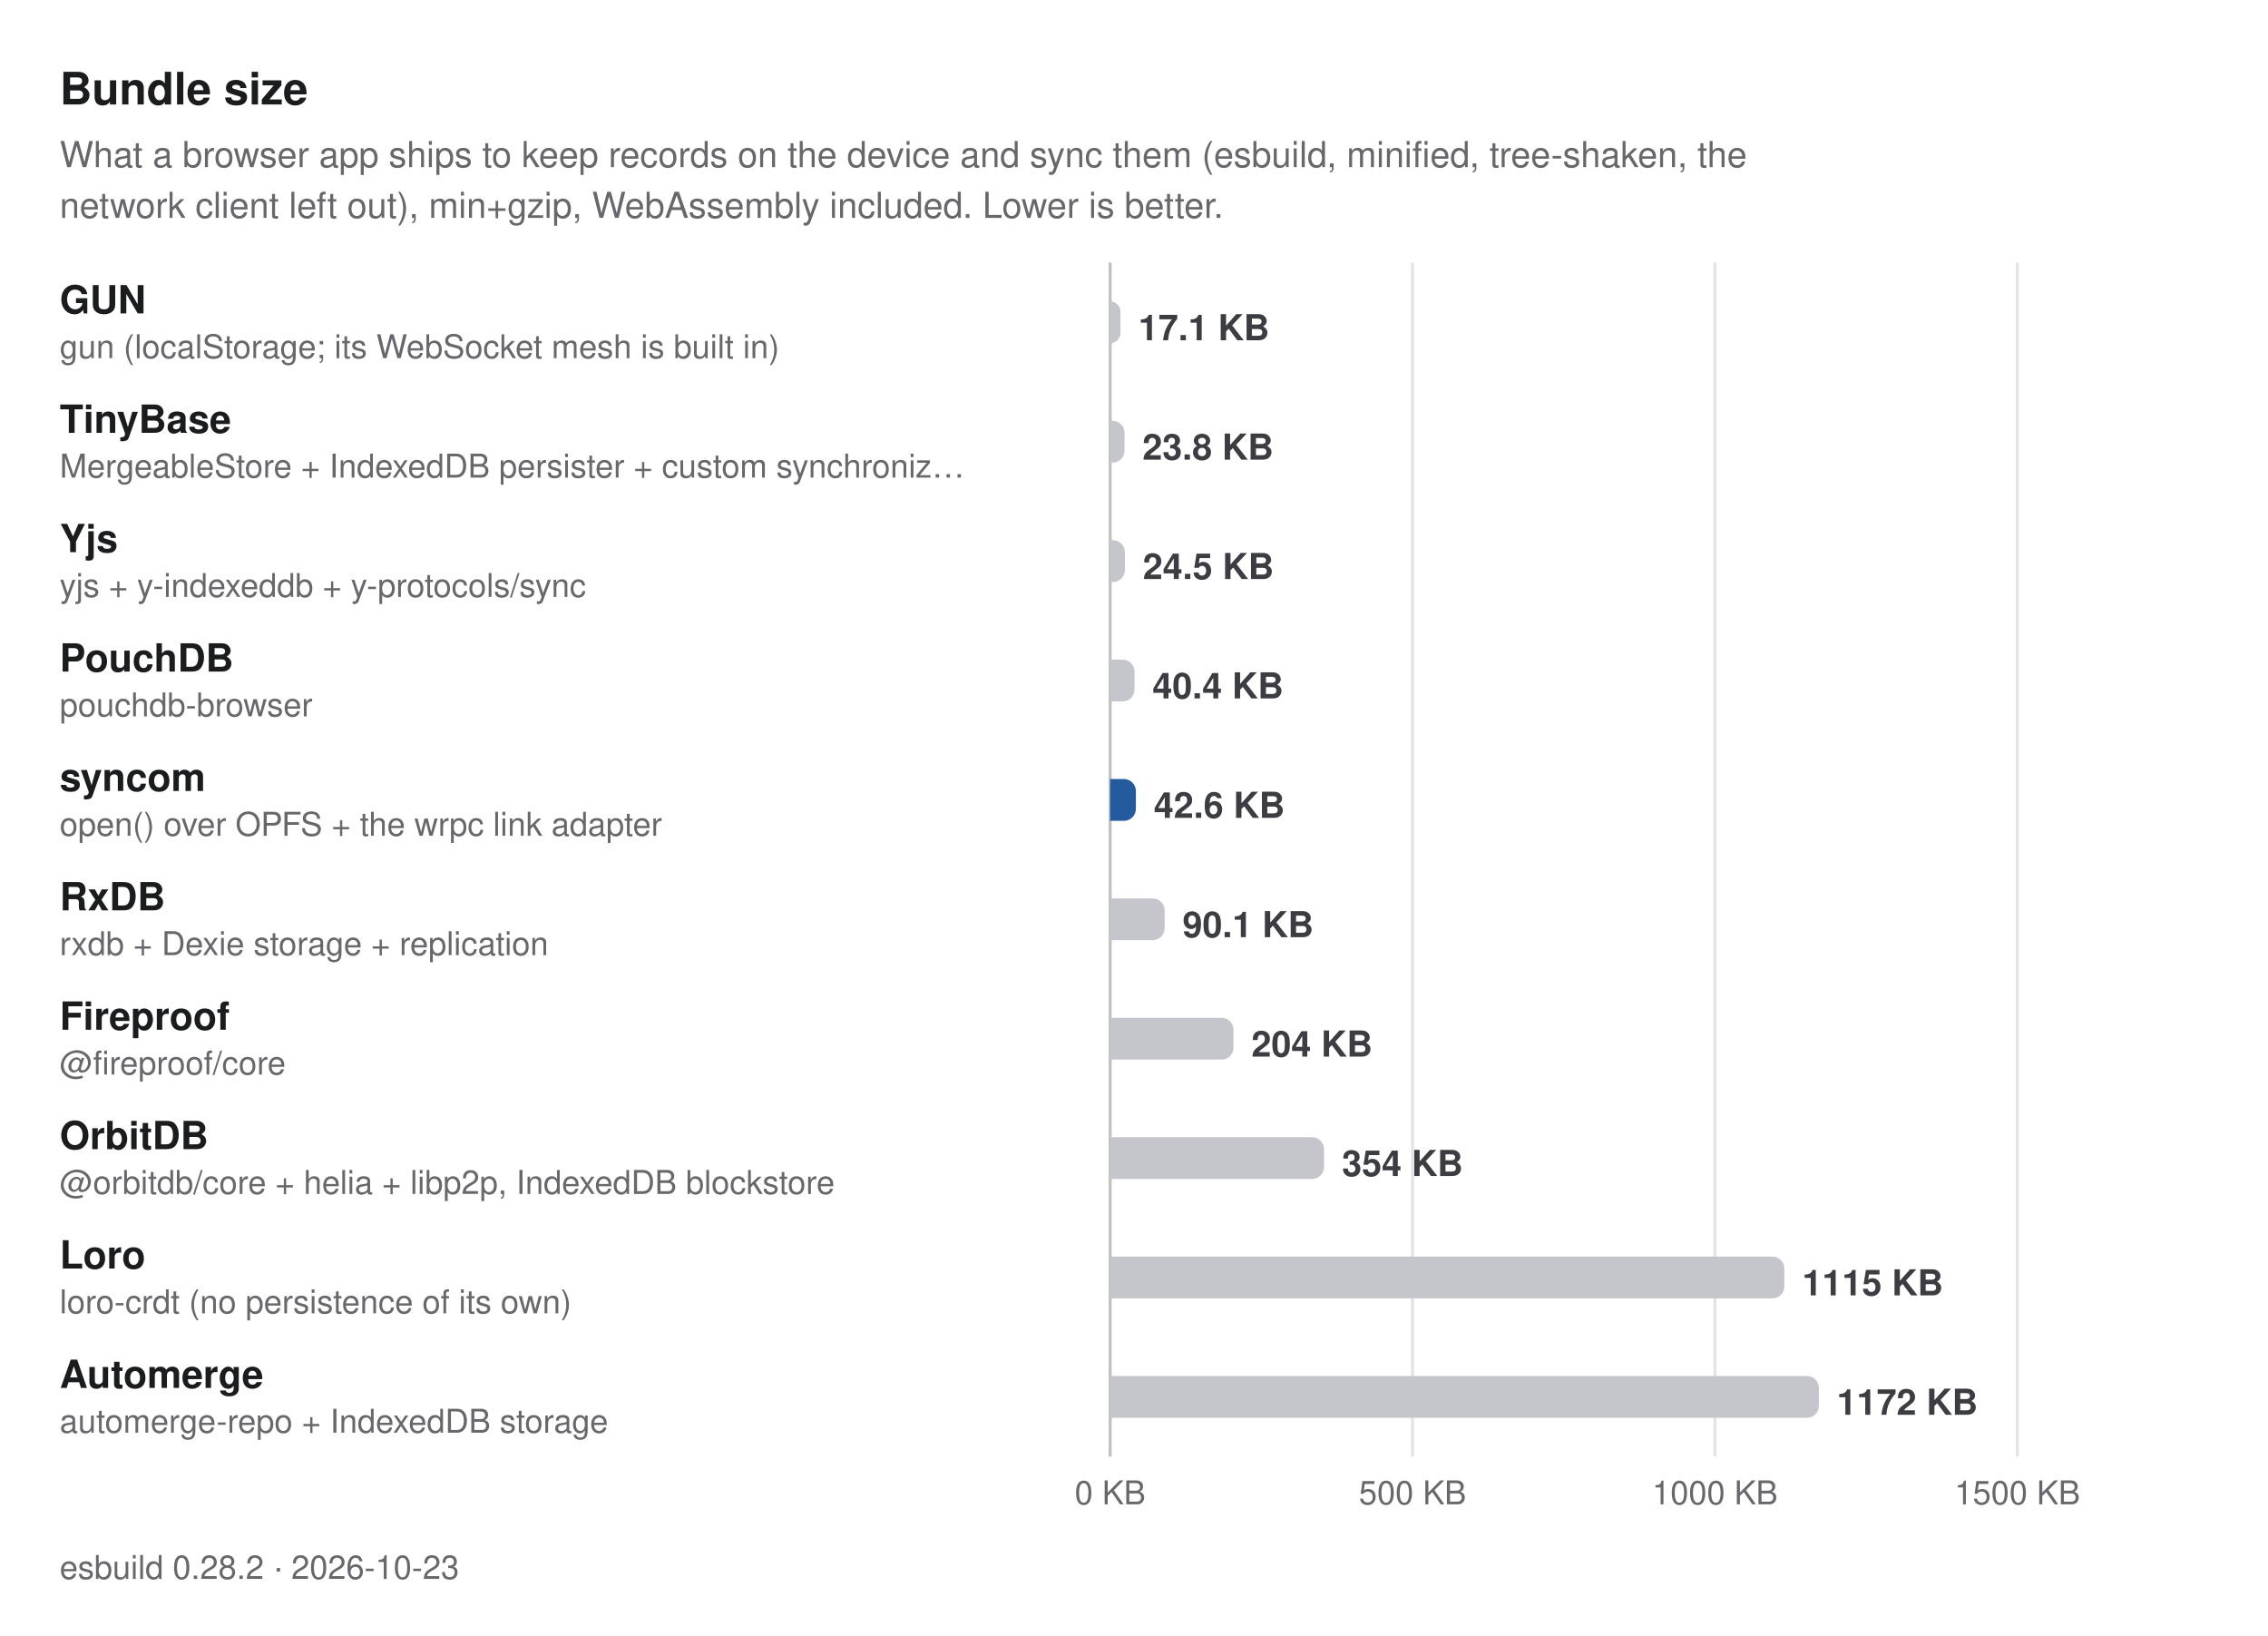
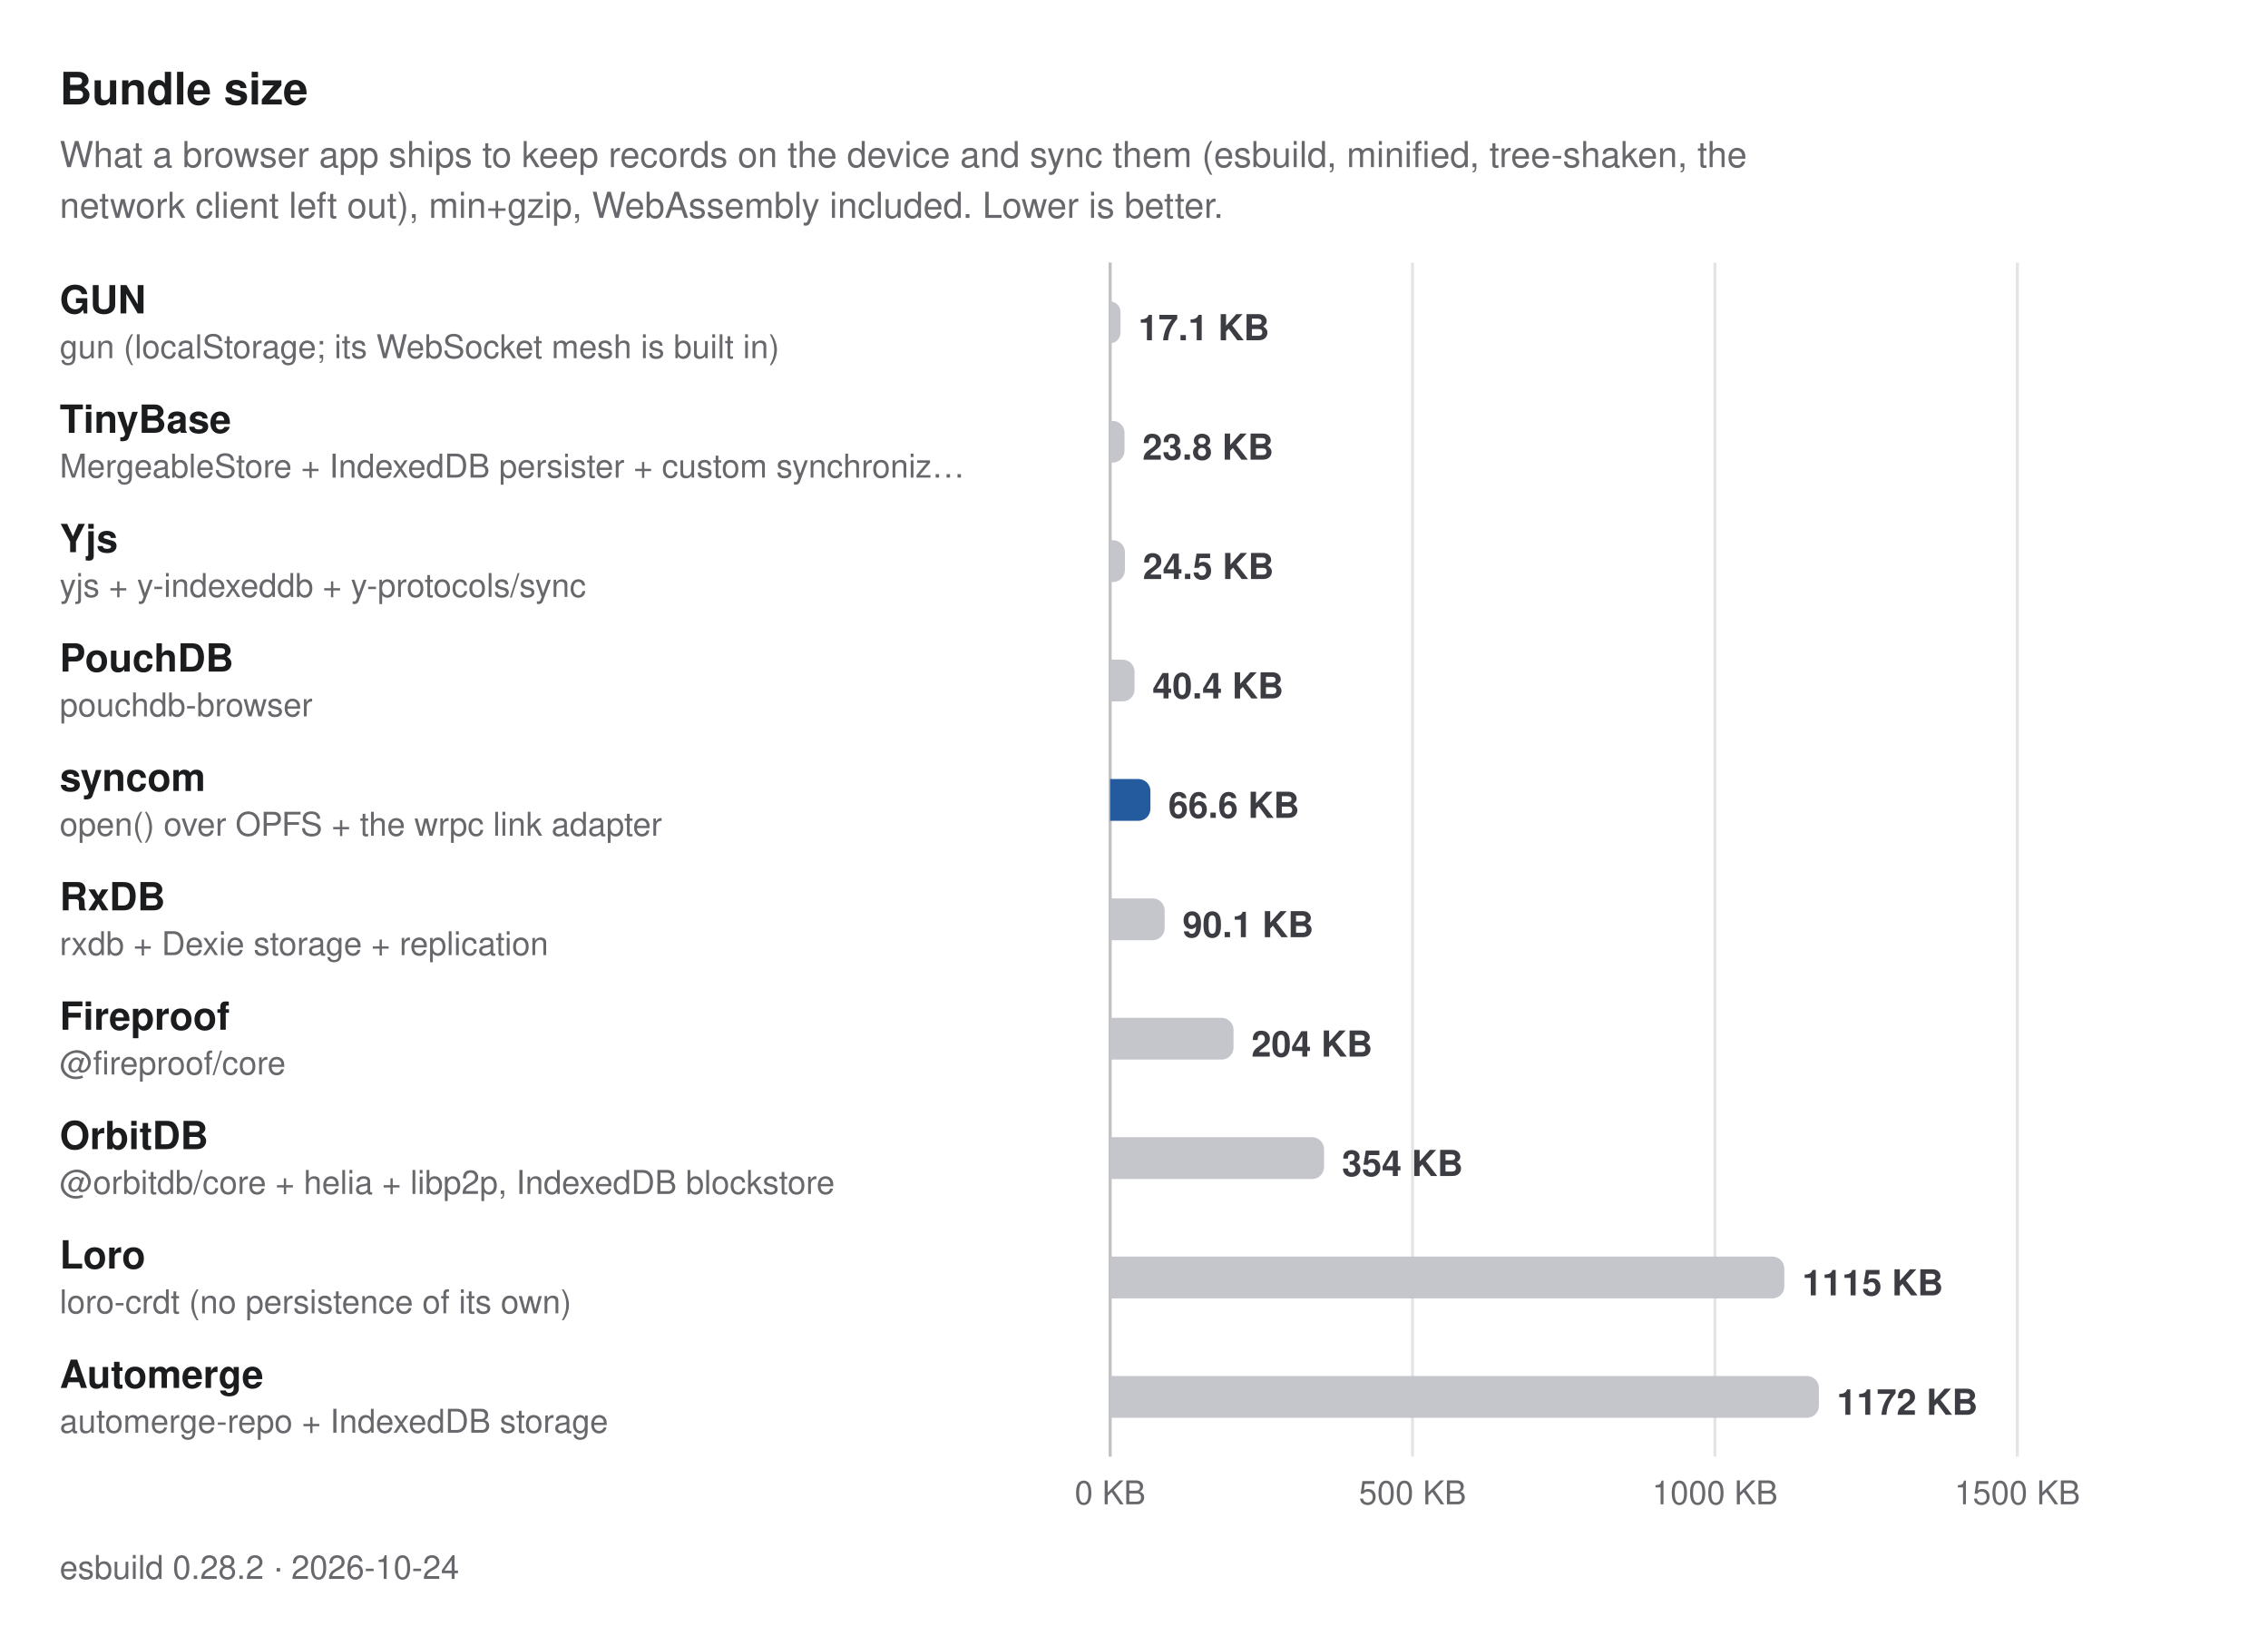
<svg xmlns="http://www.w3.org/2000/svg" width="760" height="548" viewBox="0 0 760 548" role="img" aria-label="Bundle size. What a browser app ships to keep records on the device and sync them (esbuild, minified, tree-shaken, the network client left out), min+gzip, WebAssembly included. Lower is better.">
  <style>
  text { font-family: -apple-system, BlinkMacSystemFont, "Segoe UI", Helvetica, Arial, sans-serif; }
  .title { font-size: 15px; font-weight: 700; fill: #1b1c1e; }
  .subtitle, .caption { font-size: 12px; fill: #67676c; }
  .caption { font-size: 11px; }
  .group { font-size: 11px; font-weight: 600; letter-spacing: 0.06em; fill: #67676c; }
  .label { font-size: 13px; font-weight: 600; fill: #1b1c1e; }
  .label.primary, .label.secondary { font-weight: 700; }
  .sublabel { font-size: 11px; fill: #67676c; }
  .value { font-size: 12px; font-weight: 600; fill: #3c3c43; font-variant-numeric: tabular-nums; }
  .value.small { font-size: 10px; }
  .legend { font-size: 11px; fill: #3c3c43; }
  .tick { font-size: 11px; fill: #67676c; font-variant-numeric: tabular-nums; }
  .grid { stroke: #e4e4e7; stroke-width: 1; }
  .axis { stroke: #c2c2c4; stroke-width: 1; }
  .ref { stroke: #67676c; stroke-width: 1; stroke-dasharray: 3 3; }
  .bar { fill: #c4c6cc; }
  .bar.primary { fill: #245a9e; }
  .bar.secondary { fill: #5e9be6; }
  @media (prefers-color-scheme: dark) {
    .title, .label { fill: #dfdfd6; }
    .subtitle, .caption, .group, .sublabel, .tick { fill: #98989f; }
    .value, .legend { fill: #c2c2c4; }
    .grid { stroke: #2e2e32; }
    .axis { stroke: #48484c; }
    .ref { stroke: #98989f; }
    .bar { fill: #46474e; }
    .bar.primary { fill: #8dbcf2; }
    .bar.secondary { fill: #3d7bd0; }
  }
</style>
  <text class="title" x="20" y="35">Bundle size</text>
  <text class="subtitle" x="20" y="56">What a browser app ships to keep records on the device and sync them (esbuild, minified, tree-shaken, the</text>
  <text class="subtitle" x="20" y="73">network client left out), min+gzip, WebAssembly included. Lower is better.</text>
  <line class="grid" x1="372" y1="88" x2="372" y2="488" />
  <text class="tick" x="372" y="504" text-anchor="middle">0 KB</text>
  <line class="grid" x1="473.333" y1="88" x2="473.333" y2="488" />
  <text class="tick" x="473.333" y="504" text-anchor="middle">500 KB</text>
  <line class="grid" x1="574.667" y1="88" x2="574.667" y2="488" />
  <text class="tick" x="574.667" y="504" text-anchor="middle">1000 KB</text>
  <line class="grid" x1="676" y1="88" x2="676" y2="488" />
  <text class="tick" x="676" y="504" text-anchor="middle">1500 KB</text>
  <line class="axis" x1="372" y1="88" x2="372" y2="488" />
  <g>
    <text class="label" x="20" y="105">GUN</text>
    <text class="sublabel" x="20" y="120">gun (localStorage; its WebSocket mesh is built in)</text>
    <path class="bar" d="M372,101H372A3.471,3.471 0 0 1 375.471,104.471V111.529A3.471,3.471 0 0 1 372,115H372Z" />
    <text class="value" x="381.471" y="114">17.1 KB</text>
  </g>
  <g>
    <text class="label" x="20" y="145">TinyBase</text>
    <text class="sublabel" x="20" y="160">MergeableStore + IndexedDB persister + custom synchroniz…</text>
    <path class="bar" d="M372,141H372.829A4,4 0 0 1 376.829,145V151A4,4 0 0 1 372.829,155H372Z" />
    <text class="value" x="382.829" y="154">23.8 KB</text>
  </g>
  <g>
    <text class="label" x="20" y="185">Yjs</text>
    <text class="sublabel" x="20" y="200">yjs + y-indexeddb + y-protocols/sync</text>
    <path class="bar" d="M372,181H372.962A4,4 0 0 1 376.962,185V191A4,4 0 0 1 372.962,195H372Z" />
    <text class="value" x="382.962" y="194">24.5 KB</text>
  </g>
  <g>
    <text class="label" x="20" y="225">PouchDB</text>
    <text class="sublabel" x="20" y="240">pouchdb-browser</text>
    <path class="bar" d="M372,221H376.183A4,4 0 0 1 380.183,225V231A4,4 0 0 1 376.183,235H372Z" />
    <text class="value" x="386.183" y="234">40.4 KB</text>
  </g>
  <g>
    <text class="label primary" x="20" y="265">syncom</text>
    <text class="sublabel" x="20" y="280">open() over OPFS + the wrpc link adapter</text>
-     <path class="bar primary" d="M372,261H376.631A4,4 0 0 1 380.631,265V271A4,4 0 0 1 376.631,275H372Z" />
-     <text class="value" x="386.631" y="274">42.6 KB</text>
+     <path class="bar primary" d="M372,261H381.502A4,4 0 0 1 385.502,265V271A4,4 0 0 1 381.502,275H372Z" />
+     <text class="value" x="391.502" y="274">66.6 KB</text>
  </g>
  <g>
    <text class="label" x="20" y="305">RxDB</text>
    <text class="sublabel" x="20" y="320">rxdb + Dexie storage + replication</text>
    <path class="bar" d="M372,301H386.268A4,4 0 0 1 390.268,305V311A4,4 0 0 1 386.268,315H372Z" />
    <text class="value" x="396.268" y="314">90.1 KB</text>
  </g>
  <g>
    <text class="label" x="20" y="345">Fireproof</text>
    <text class="sublabel" x="20" y="360">@fireproof/core</text>
    <path class="bar" d="M372,341H409.349A4,4 0 0 1 413.349,345V351A4,4 0 0 1 409.349,355H372Z" />
    <text class="value" x="419.349" y="354">204 KB</text>
  </g>
  <g>
    <text class="label" x="20" y="385">OrbitDB</text>
    <text class="sublabel" x="20" y="400">@orbitdb/core + helia + libp2p, IndexedDB blockstore</text>
    <path class="bar" d="M372,381H439.679A4,4 0 0 1 443.679,385V391A4,4 0 0 1 439.679,395H372Z" />
    <text class="value" x="449.679" y="394">354 KB</text>
  </g>
  <g>
    <text class="label" x="20" y="425">Loro</text>
    <text class="sublabel" x="20" y="440">loro-crdt (no persistence of its own)</text>
    <path class="bar" d="M372,421H593.925A4,4 0 0 1 597.925,425V431A4,4 0 0 1 593.925,435H372Z" />
    <text class="value" x="603.925" y="434">1115 KB</text>
  </g>
  <g>
    <text class="label" x="20" y="465">Automerge</text>
    <text class="sublabel" x="20" y="480">automerge-repo + IndexedDB storage</text>
    <path class="bar" d="M372,461H605.512A4,4 0 0 1 609.512,465V471A4,4 0 0 1 605.512,475H372Z" />
    <text class="value" x="615.512" y="474">1172 KB</text>
  </g>
-   <text class="caption" x="20" y="529">esbuild 0.28.2 · 2026-10-23</text>
+   <text class="caption" x="20" y="529">esbuild 0.28.2 · 2026-10-24</text>
</svg>
